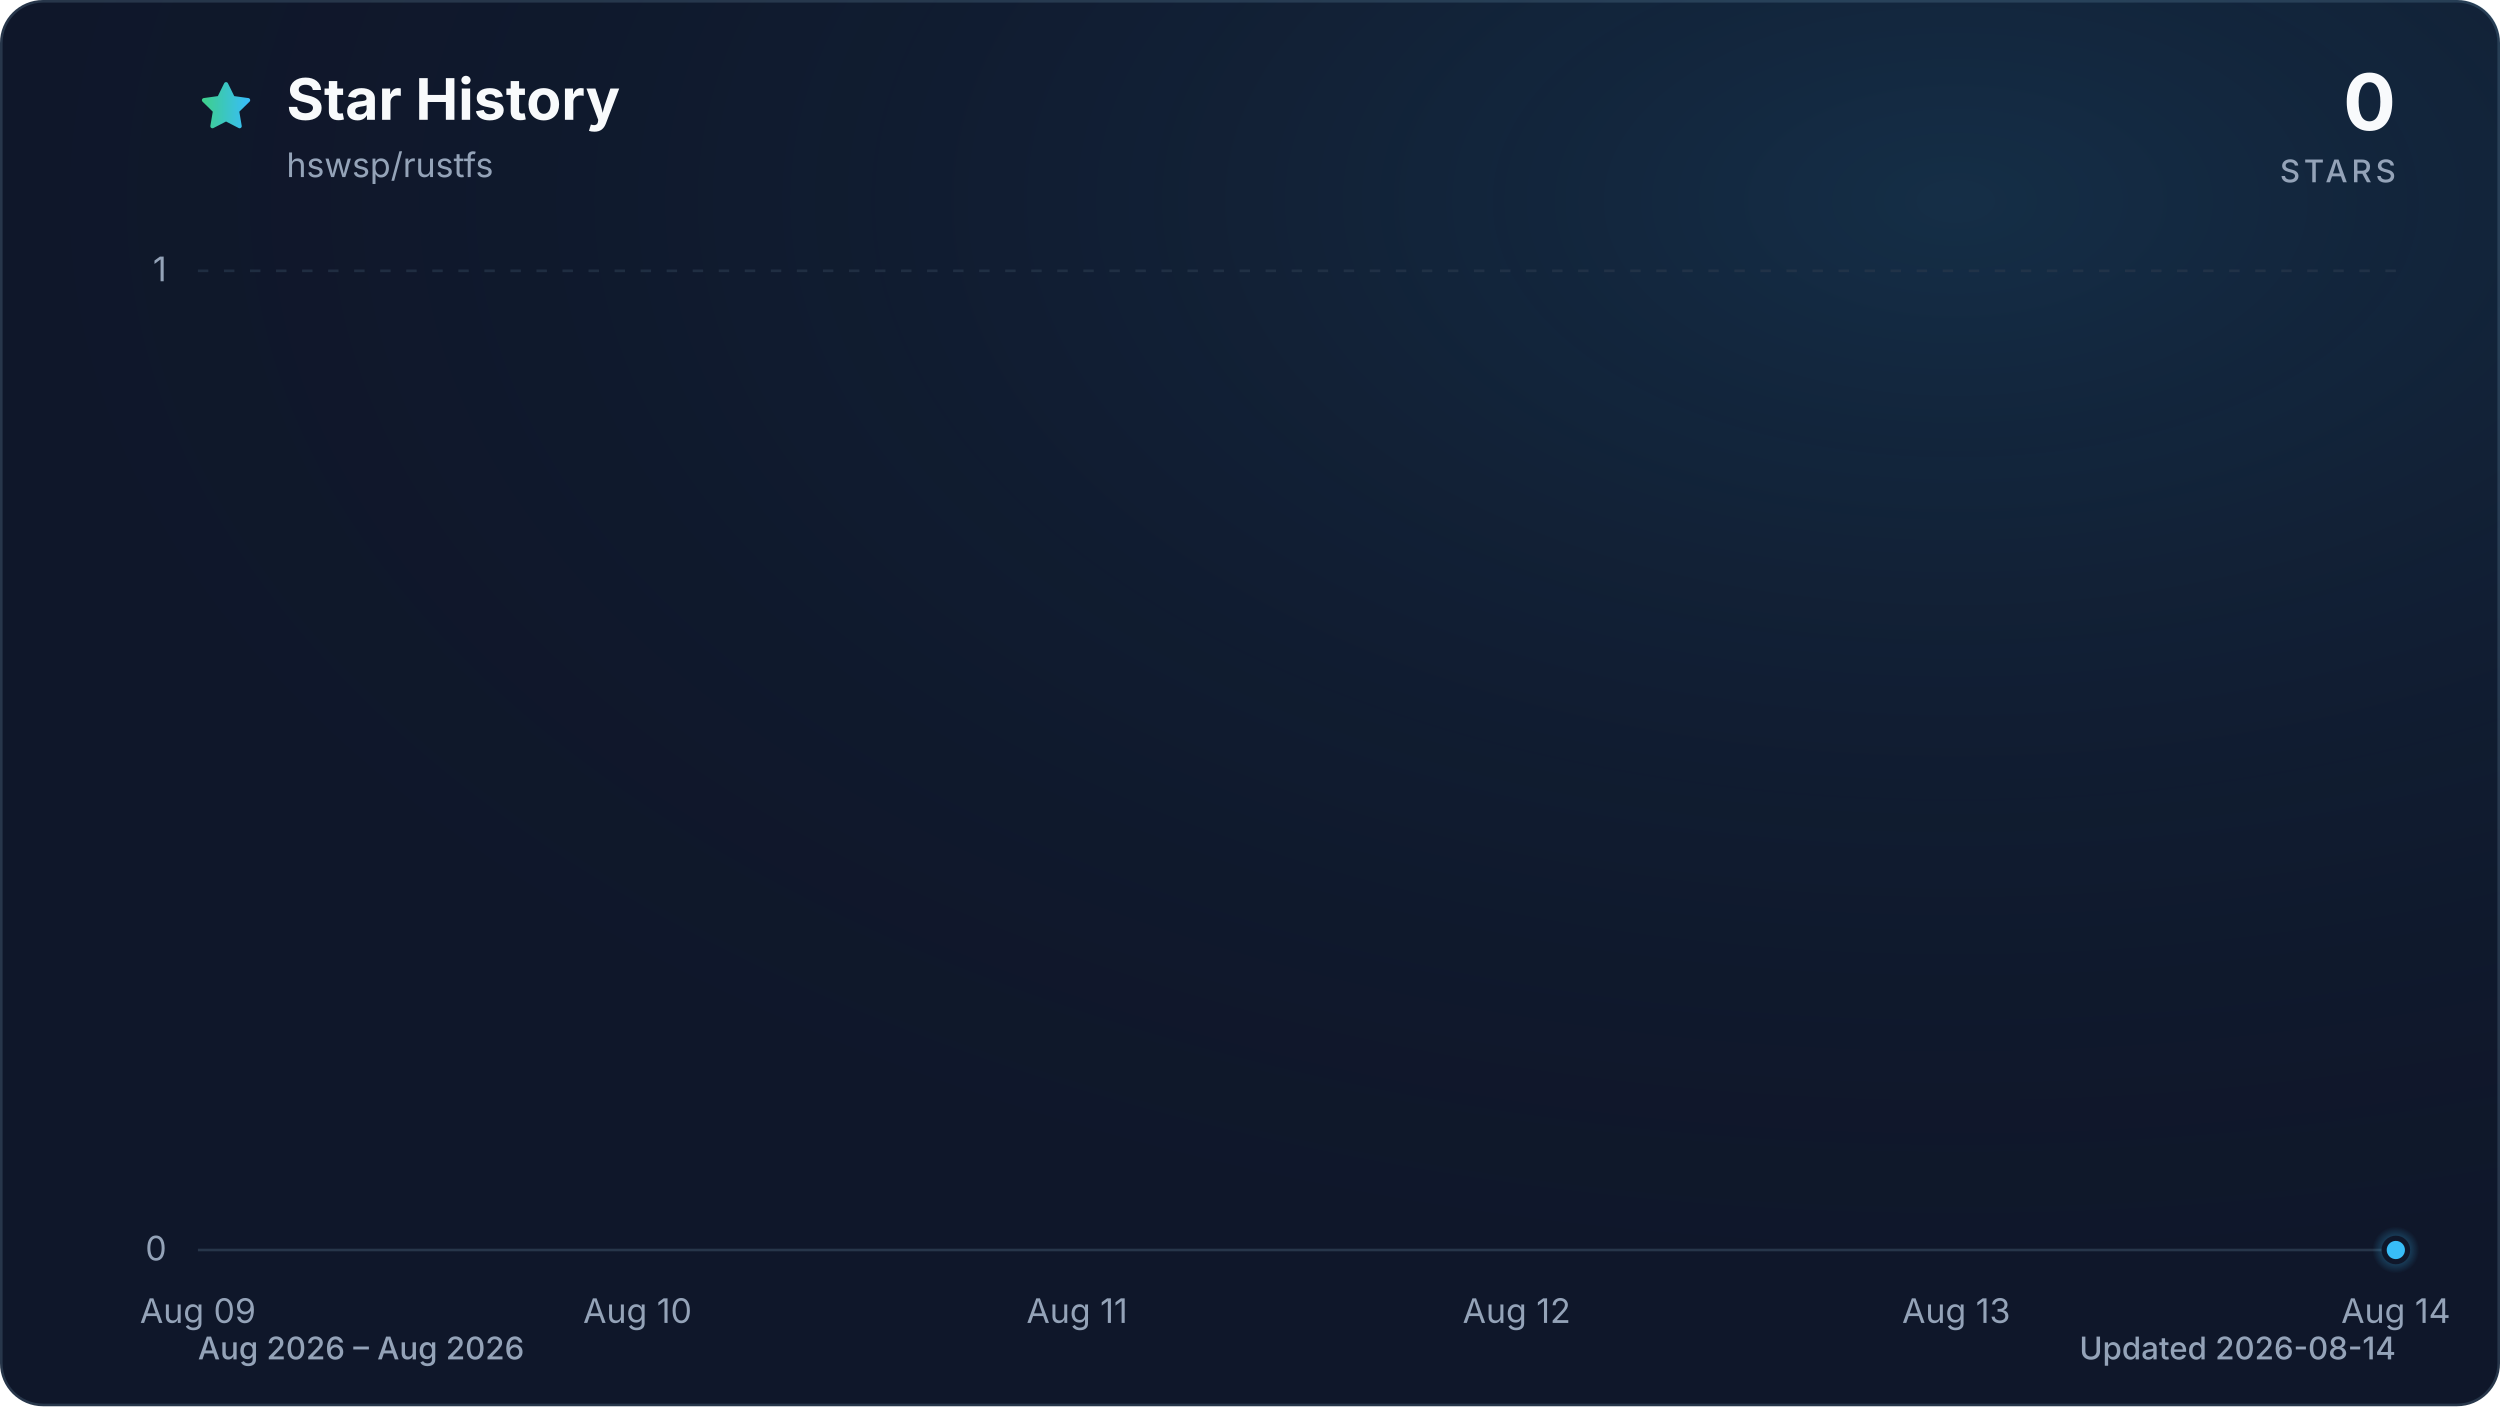
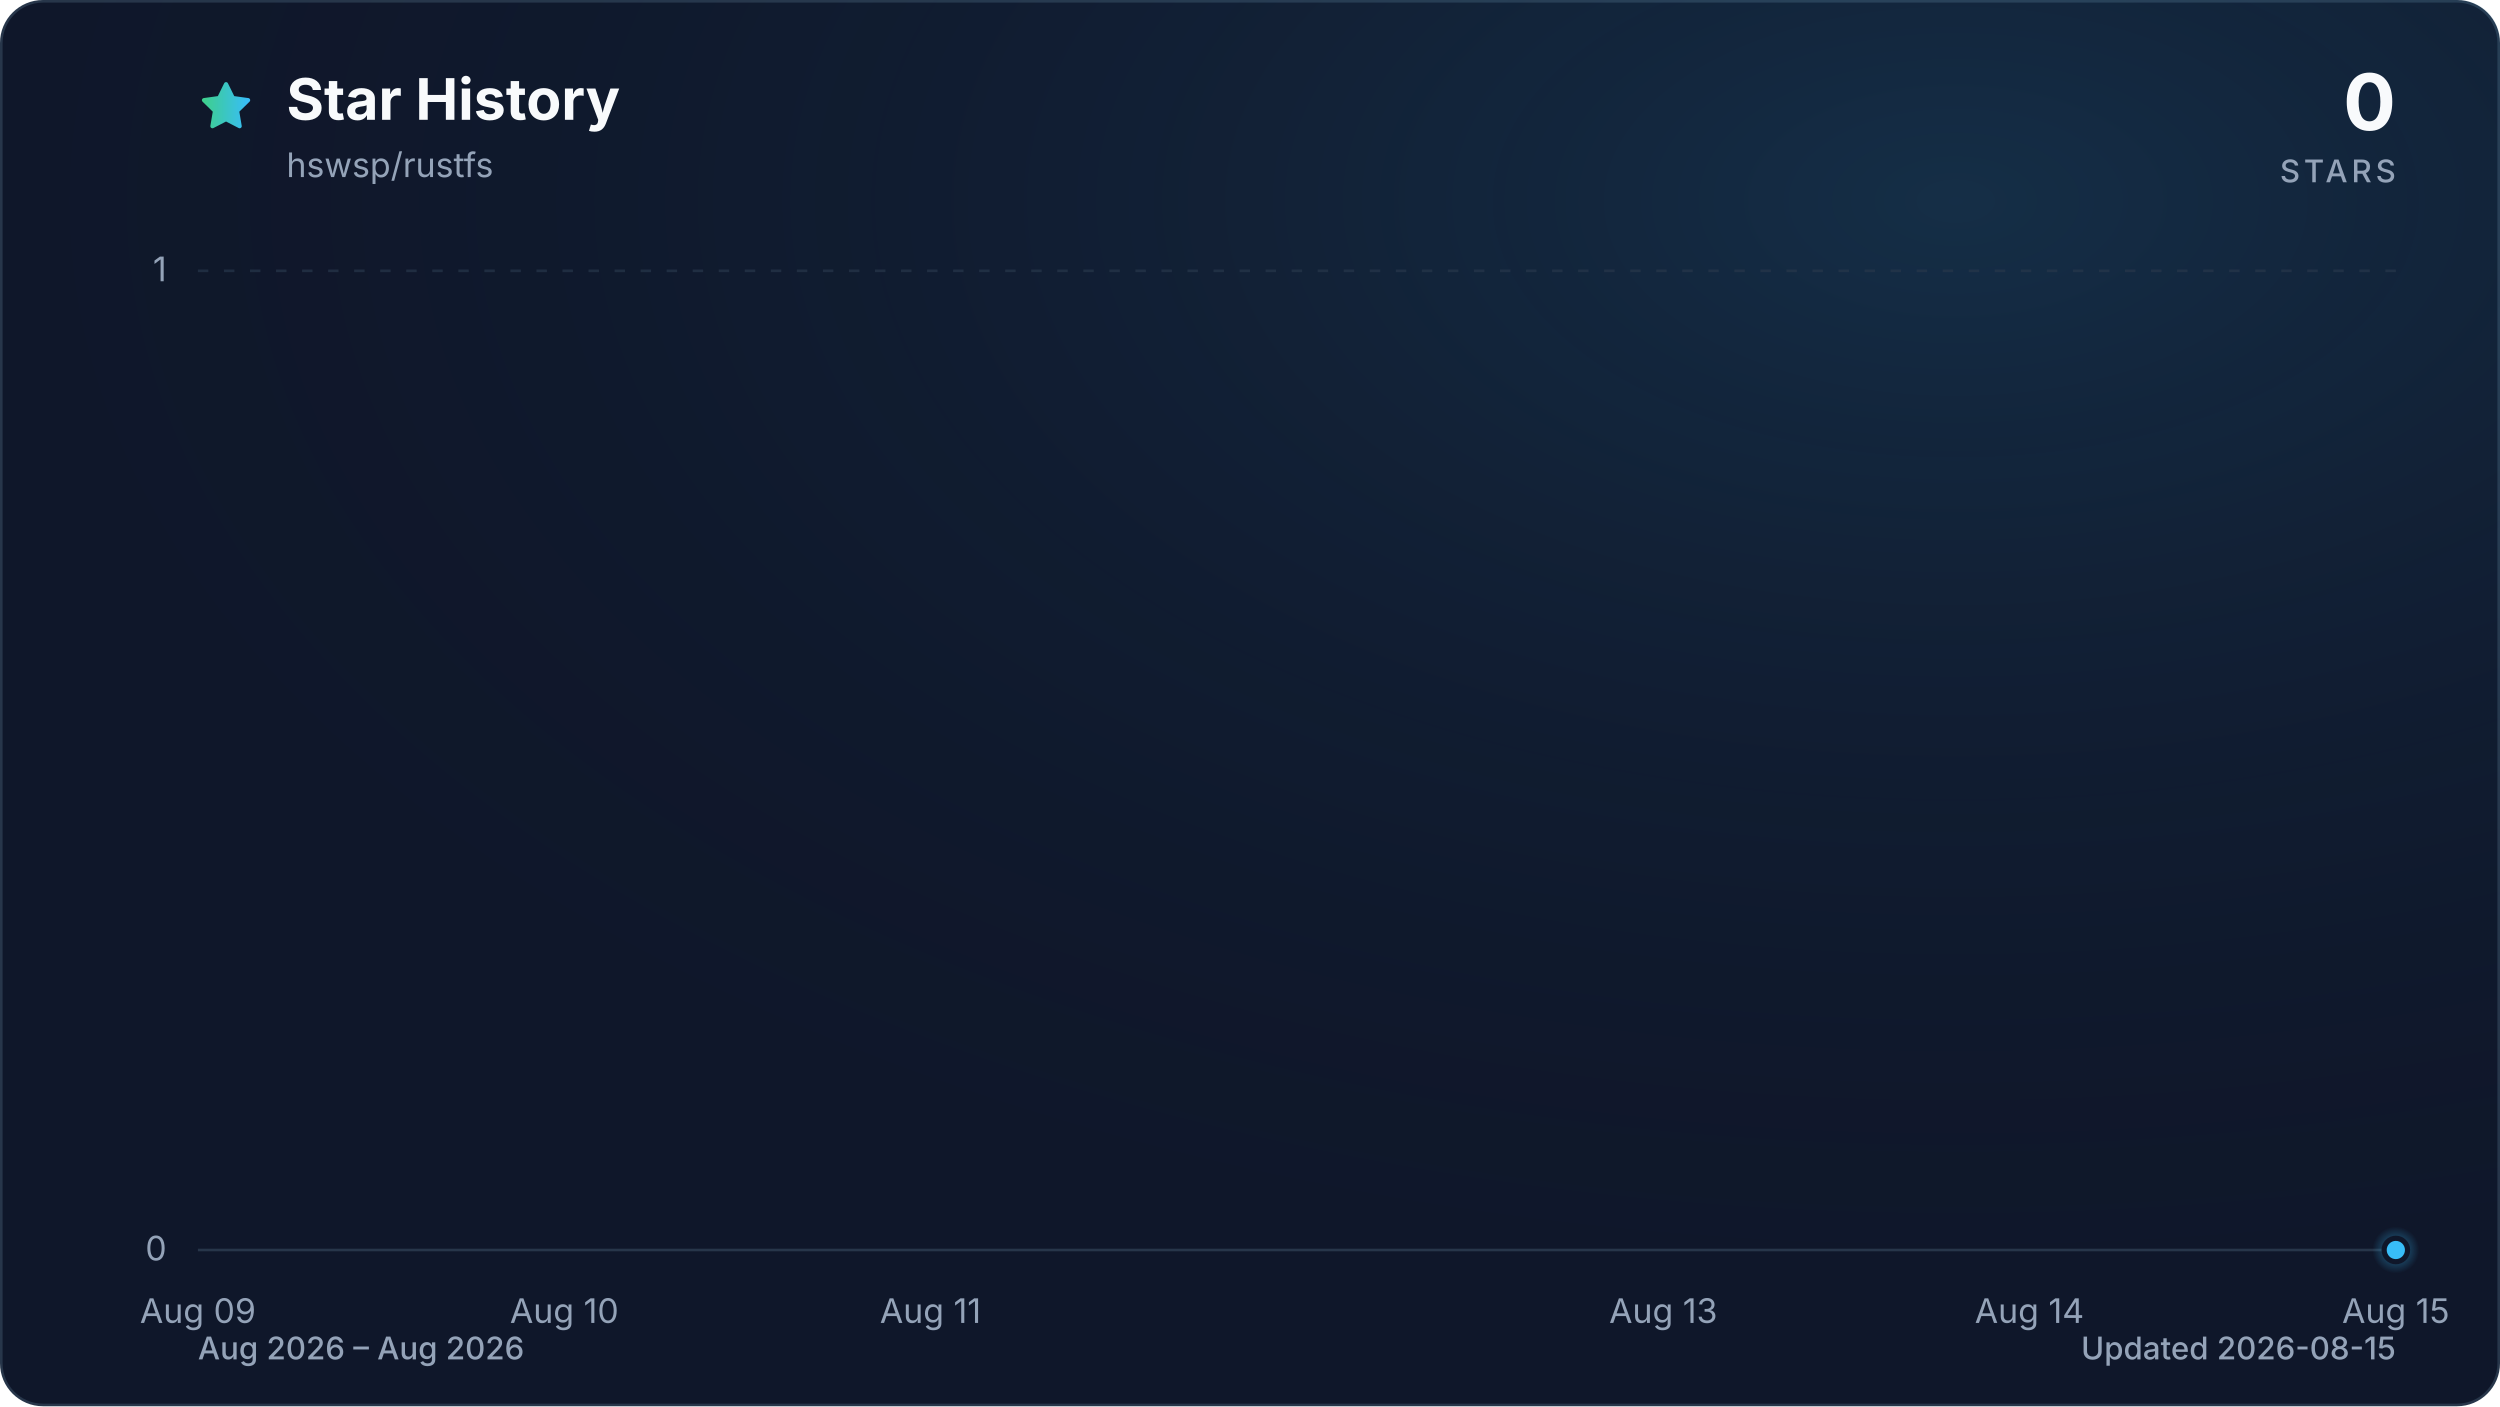
<svg xmlns="http://www.w3.org/2000/svg" viewBox="0 0 960 540" role="img" aria-labelledby="title description" data-style="gradient" data-variant="glow" data-animated="true">
  <defs>
    <linearGradient id="trend" x1="0" y1="0" x2="1" y2="0">
      <stop offset="0%" stop-color="#3ecf8e" />
      <stop offset="100%" stop-color="#38bdf8" />
    </linearGradient>
    <linearGradient id="area" x1="0" y1="0" x2="0" y2="1">
      <stop offset="0%" stop-color="#3ecf8e" stop-opacity="0.30" />
      <stop offset="55%" stop-color="#38bdf8" stop-opacity="0.10" />
      <stop offset="100%" stop-color="#38bdf8" stop-opacity="0.01" />
    </linearGradient>
    <radialGradient id="marker-halo" cx="50%" cy="50%" r="50%">
      <stop offset="0%" stop-color="#38bdf8" stop-opacity="0.55" />
      <stop offset="100%" stop-color="#38bdf8" stop-opacity="0" />
    </radialGradient>
    <radialGradient id="surface-glow" cx="78%" cy="14%" r="80%">
      <stop offset="0%" stop-color="#38bdf8" stop-opacity="0.14" />
      <stop offset="100%" stop-color="#0f172a" stop-opacity="0" />
    </radialGradient>
    <filter id="trend-glow" x="-20%" y="-20%" width="140%" height="140%">
      <feGaussianBlur stdDeviation="7" />
    </filter>
  </defs>
  <style>
.trend-enter{transform-box:fill-box;transform-origin:center;animation:trend-enter 520ms cubic-bezier(0.16,1,0.3,1)}
.marker-enter{transform-box:fill-box;transform-origin:center;animation:marker-enter 320ms cubic-bezier(0.16,1,0.3,1) 200ms both}
.marker-pulse{transform-box:fill-box;transform-origin:center;animation:marker-pulse 2.6s ease-out infinite}
@keyframes trend-enter{from{opacity:.35;transform:translateY(10px)}to{opacity:1;transform:translateY(0)}}
@keyframes marker-enter{from{opacity:0;transform:scale(.4)}to{opacity:1;transform:scale(1)}}
@keyframes marker-pulse{0%{opacity:.5;transform:scale(.7)}70%,100%{opacity:0;transform:scale(2.1)}}
@media (prefers-reduced-motion:reduce){.trend-enter,.marker-enter,.marker-pulse{animation:none!important}}
@media (prefers-reduced-motion:reduce){.marker-pulse{opacity:0}}
</style>
  <rect x="0.5" y="0.5" width="959" height="539" fill="#0f172a" stroke="#27364a" stroke-width="1" rx="16" />
  <rect width="960" height="540" fill="url(#surface-glow)" rx="16" />
  <path d="M12 2.6l2.9 5.9 6.5.9-4.7 4.6 1.1 6.5-5.8-3-5.8 3 1.1-6.5-4.7-4.6 6.5-.9L12 2.6Z" transform="translate(76 30) scale(.9)" fill="url(#trend)" stroke="url(#trend)" stroke-width="1.8" stroke-linejoin="round" aria-hidden="true" />
  <text x="110" y="46" fill="#f8fafc" font-family="ui-sans-serif, system-ui, -apple-system, BlinkMacSystemFont, 'Segoe UI', sans-serif" font-size="22" font-weight="700">Star History</text>
  <text x="110" y="68" fill="#94a3b8" font-family="ui-sans-serif, system-ui, -apple-system, BlinkMacSystemFont, 'Segoe UI', sans-serif" font-size="13">hswsp/rustfs</text>
  <text x="920" y="50" fill="#f8fafc" font-family="ui-sans-serif, system-ui, -apple-system, BlinkMacSystemFont, 'Segoe UI', sans-serif" font-size="30" font-weight="700" text-anchor="end">0</text>
  <text x="920" y="70" fill="#94a3b8" font-family="ui-sans-serif, system-ui, -apple-system, BlinkMacSystemFont, 'Segoe UI', sans-serif" font-size="12" font-weight="500" letter-spacing="1.5" text-anchor="end">STARS</text>
  <line x1="76" y1="480.0" x2="920" y2="480.0" stroke="#27364a" stroke-width="1" stroke-dasharray="0" opacity="1" />
  <text x="64" y="484.0" fill="#94a3b8" font-family="ui-sans-serif, system-ui, -apple-system, BlinkMacSystemFont, 'Segoe UI', sans-serif" font-size="13" text-anchor="end">0</text>
  <line x1="76" y1="104.0" x2="920" y2="104.0" stroke="#27364a" stroke-width="1" stroke-dasharray="4 6" opacity="0.7" />
  <text x="64" y="108.0" fill="#94a3b8" font-family="ui-sans-serif, system-ui, -apple-system, BlinkMacSystemFont, 'Segoe UI', sans-serif" font-size="13" text-anchor="end">1</text>
  <text x="76.0" y="508" fill="#94a3b8" font-family="ui-sans-serif, system-ui, -apple-system, BlinkMacSystemFont, 'Segoe UI', sans-serif" font-size="13" text-anchor="middle">Aug 09</text>
-   <text x="244.8" y="508" fill="#94a3b8" font-family="ui-sans-serif, system-ui, -apple-system, BlinkMacSystemFont, 'Segoe UI', sans-serif" font-size="13" text-anchor="middle">Aug 10</text>
-   <text x="413.6" y="508" fill="#94a3b8" font-family="ui-sans-serif, system-ui, -apple-system, BlinkMacSystemFont, 'Segoe UI', sans-serif" font-size="13" text-anchor="middle">Aug 11</text>
-   <text x="582.4" y="508" fill="#94a3b8" font-family="ui-sans-serif, system-ui, -apple-system, BlinkMacSystemFont, 'Segoe UI', sans-serif" font-size="13" text-anchor="middle">Aug 12</text>
-   <text x="751.2" y="508" fill="#94a3b8" font-family="ui-sans-serif, system-ui, -apple-system, BlinkMacSystemFont, 'Segoe UI', sans-serif" font-size="13" text-anchor="middle">Aug 13</text>
-   <text x="920.0" y="508" fill="#94a3b8" font-family="ui-sans-serif, system-ui, -apple-system, BlinkMacSystemFont, 'Segoe UI', sans-serif" font-size="13" text-anchor="middle">Aug 14</text>
+   <text x="216.7" y="508" fill="#94a3b8" font-family="ui-sans-serif, system-ui, -apple-system, BlinkMacSystemFont, 'Segoe UI', sans-serif" font-size="13" text-anchor="middle">Aug 10</text>
+   <text x="357.3" y="508" fill="#94a3b8" font-family="ui-sans-serif, system-ui, -apple-system, BlinkMacSystemFont, 'Segoe UI', sans-serif" font-size="13" text-anchor="middle">Aug 11</text>
+   <text x="638.7" y="508" fill="#94a3b8" font-family="ui-sans-serif, system-ui, -apple-system, BlinkMacSystemFont, 'Segoe UI', sans-serif" font-size="13" text-anchor="middle">Aug 13</text>
+   <text x="779.3" y="508" fill="#94a3b8" font-family="ui-sans-serif, system-ui, -apple-system, BlinkMacSystemFont, 'Segoe UI', sans-serif" font-size="13" text-anchor="middle">Aug 14</text>
+   <text x="920.0" y="508" fill="#94a3b8" font-family="ui-sans-serif, system-ui, -apple-system, BlinkMacSystemFont, 'Segoe UI', sans-serif" font-size="13" text-anchor="middle">Aug 15</text>
  <g class="trend-enter">
-     <path d="M 76.0 480.0 C 132.3 480.0, 188.5 480.0, 244.8 480.0 C 301.1 480.0, 357.3 480.0, 413.6 480.0 C 469.9 480.0, 526.1 480.0, 582.4 480.0 C 638.7 480.0, 694.9 480.0, 751.2 480.0 C 807.5 480.0, 863.7 480.0, 920.0 480.0 L 920.0 480.0 L 76.0 480.0 Z" fill="url(#area)" />
-     <path d="M 76.0 480.0 C 132.3 480.0, 188.5 480.0, 244.8 480.0 C 301.1 480.0, 357.3 480.0, 413.6 480.0 C 469.9 480.0, 526.1 480.0, 582.4 480.0 C 638.7 480.0, 694.9 480.0, 751.2 480.0 C 807.5 480.0, 863.7 480.0, 920.0 480.0" fill="none" stroke="url(#trend)" stroke-width="12" stroke-linecap="round" stroke-linejoin="round" opacity="0.16" filter="url(#trend-glow)" />
-     <path d="M 76.0 480.0 C 132.3 480.0, 188.5 480.0, 244.8 480.0 C 301.1 480.0, 357.3 480.0, 413.6 480.0 C 469.9 480.0, 526.1 480.0, 582.4 480.0 C 638.7 480.0, 694.9 480.0, 751.2 480.0 C 807.5 480.0, 863.7 480.0, 920.0 480.0" fill="none" stroke="url(#trend)" stroke-width="3" stroke-linecap="round" stroke-linejoin="round" />
+     <path d="M 76.0 480.0 C 122.9 480.0, 169.8 480.0, 216.7 480.0 C 263.6 480.0, 310.4 480.0, 357.3 480.0 C 404.2 480.0, 451.1 480.0, 498.0 480.0 C 544.9 480.0, 591.8 480.0, 638.7 480.0 C 685.6 480.0, 732.4 480.0, 779.3 480.0 C 826.2 480.0, 873.1 480.0, 920.0 480.0 L 920.0 480.0 L 76.0 480.0 Z" fill="url(#area)" />
+     <path d="M 76.0 480.0 C 122.9 480.0, 169.8 480.0, 216.7 480.0 C 263.6 480.0, 310.4 480.0, 357.3 480.0 C 404.2 480.0, 451.1 480.0, 498.0 480.0 C 544.9 480.0, 591.8 480.0, 638.7 480.0 C 685.6 480.0, 732.4 480.0, 779.3 480.0 C 826.2 480.0, 873.1 480.0, 920.0 480.0" fill="none" stroke="url(#trend)" stroke-width="12" stroke-linecap="round" stroke-linejoin="round" opacity="0.16" filter="url(#trend-glow)" />
+     <path d="M 76.0 480.0 C 122.9 480.0, 169.8 480.0, 216.7 480.0 C 263.6 480.0, 310.4 480.0, 357.3 480.0 C 404.2 480.0, 451.1 480.0, 498.0 480.0 C 544.9 480.0, 591.8 480.0, 638.7 480.0 C 685.6 480.0, 732.4 480.0, 779.3 480.0 C 826.2 480.0, 873.1 480.0, 920.0 480.0" fill="none" stroke="url(#trend)" stroke-width="3" stroke-linecap="round" stroke-linejoin="round" />
  </g>
  <g class="marker-enter">
    <circle class="marker-pulse" cx="920.0" cy="480.0" r="9" fill="url(#marker-halo)" />
    <circle cx="920.0" cy="480.0" r="4.5" fill="#38bdf8" stroke="#0f172a" stroke-width="2" />
  </g>
  <text x="76" y="522" fill="#94a3b8" font-family="ui-sans-serif, system-ui, -apple-system, BlinkMacSystemFont, 'Segoe UI', sans-serif" font-size="12" font-weight="500">Aug 2026 – Aug 2026</text>
-   <text x="920" y="522" fill="#94a3b8" font-family="ui-sans-serif, system-ui, -apple-system, BlinkMacSystemFont, 'Segoe UI', sans-serif" font-size="12" font-weight="500" text-anchor="end">Updated 2026-08-14</text>
+   <text x="920" y="522" fill="#94a3b8" font-family="ui-sans-serif, system-ui, -apple-system, BlinkMacSystemFont, 'Segoe UI', sans-serif" font-size="12" font-weight="500" text-anchor="end">Updated 2026-08-15</text>
</svg>
